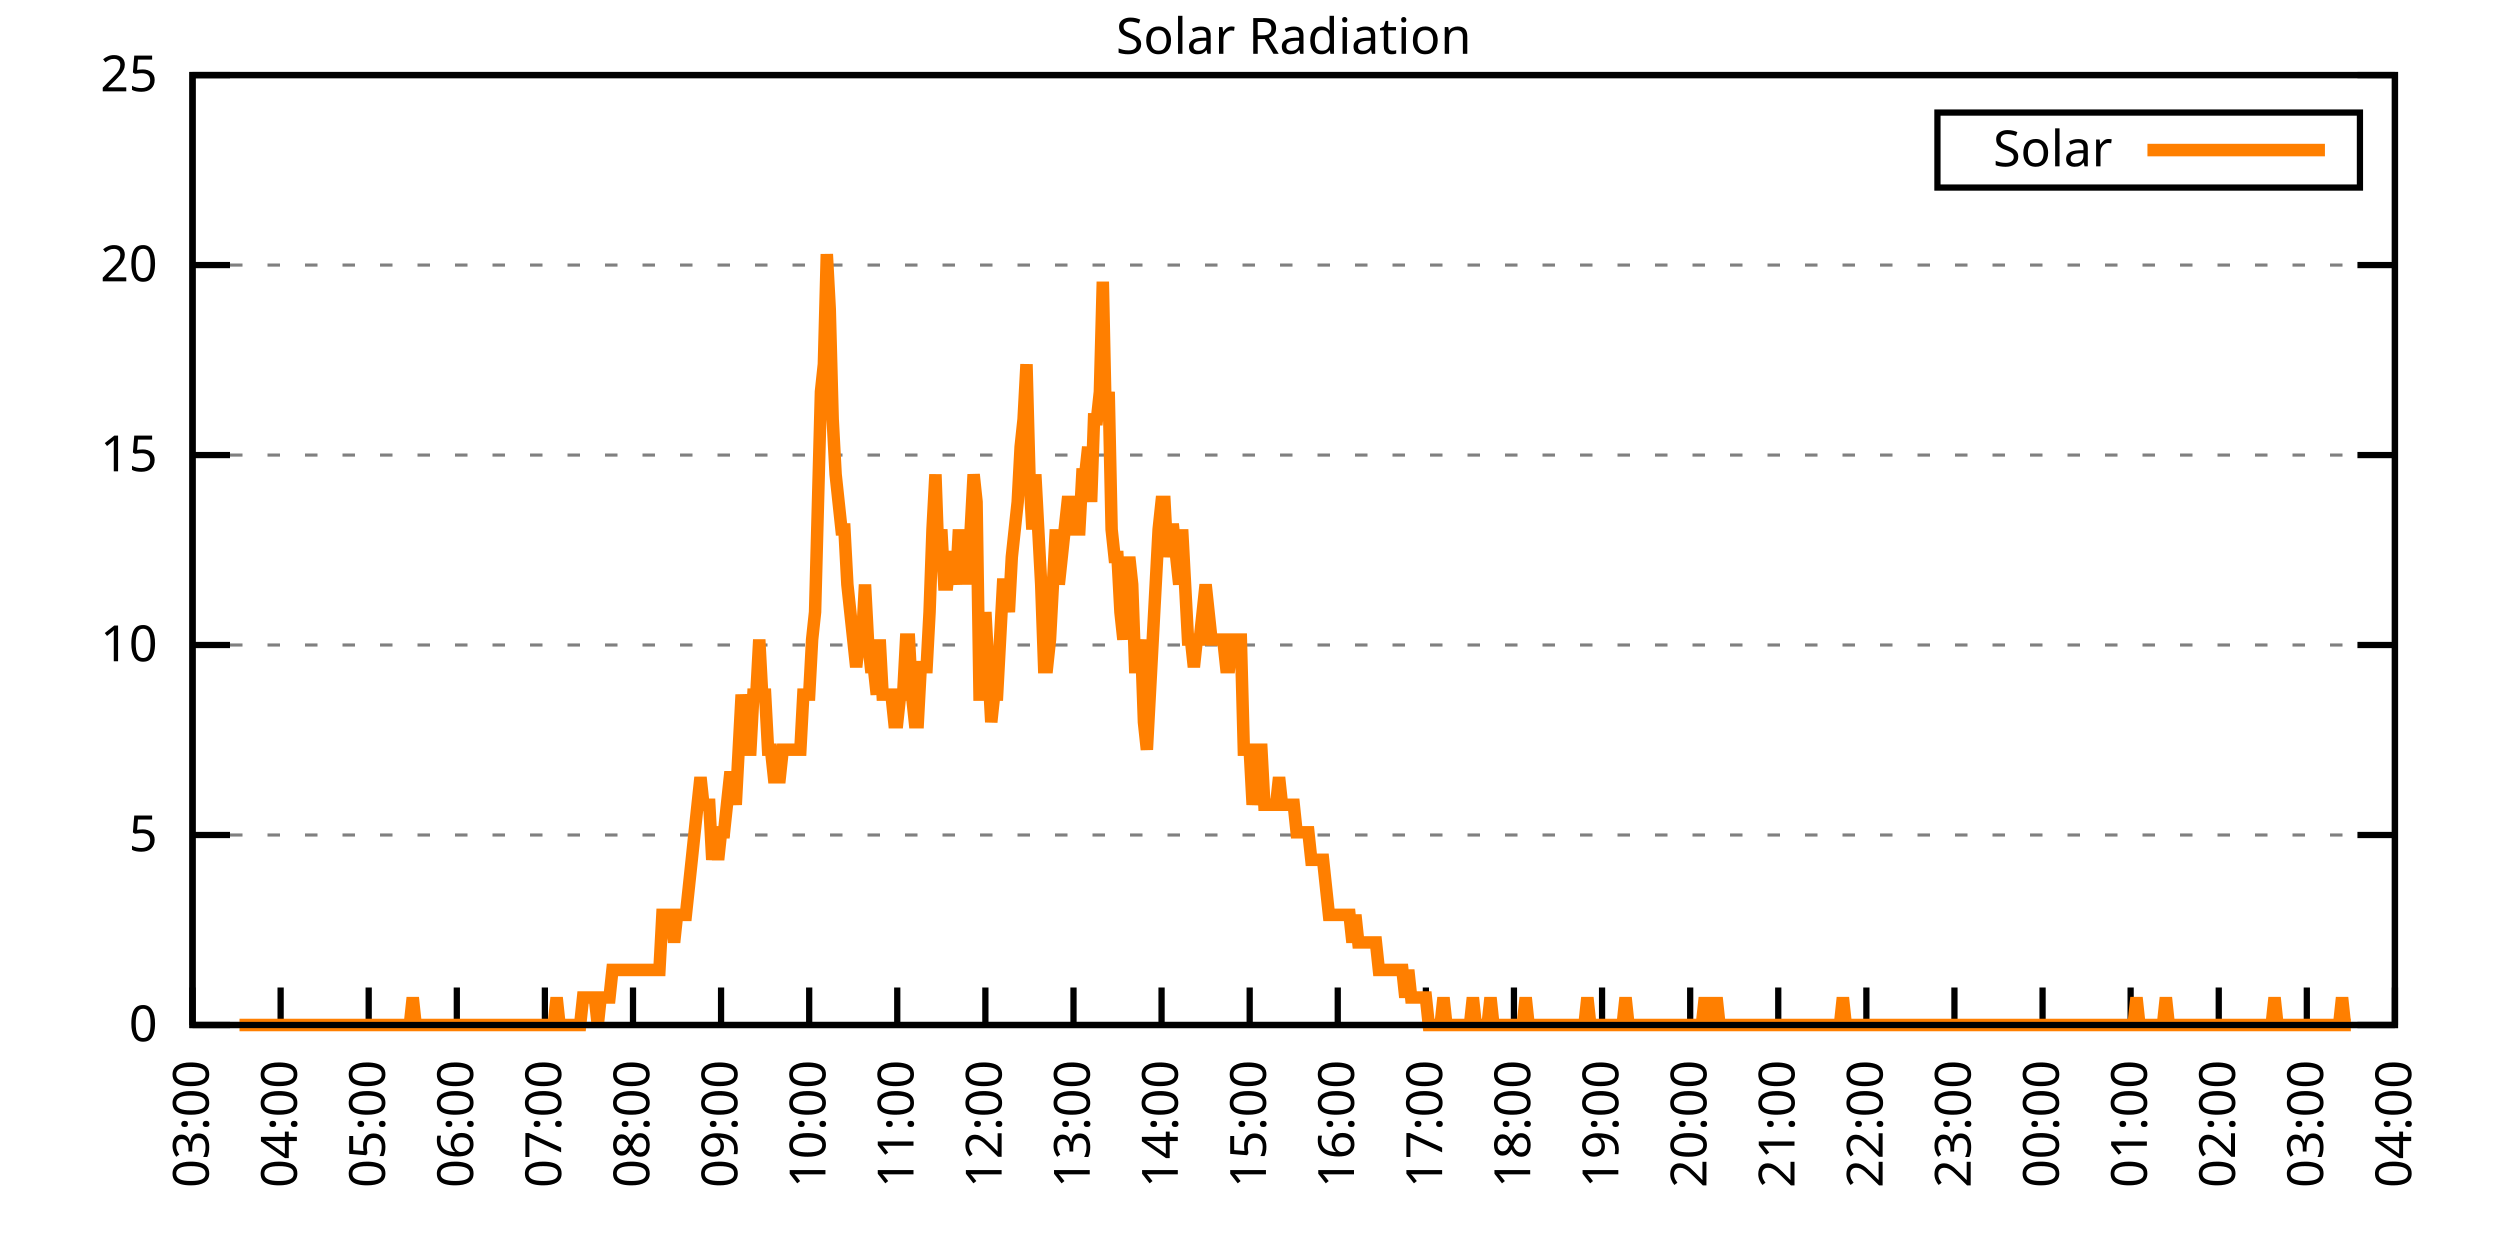
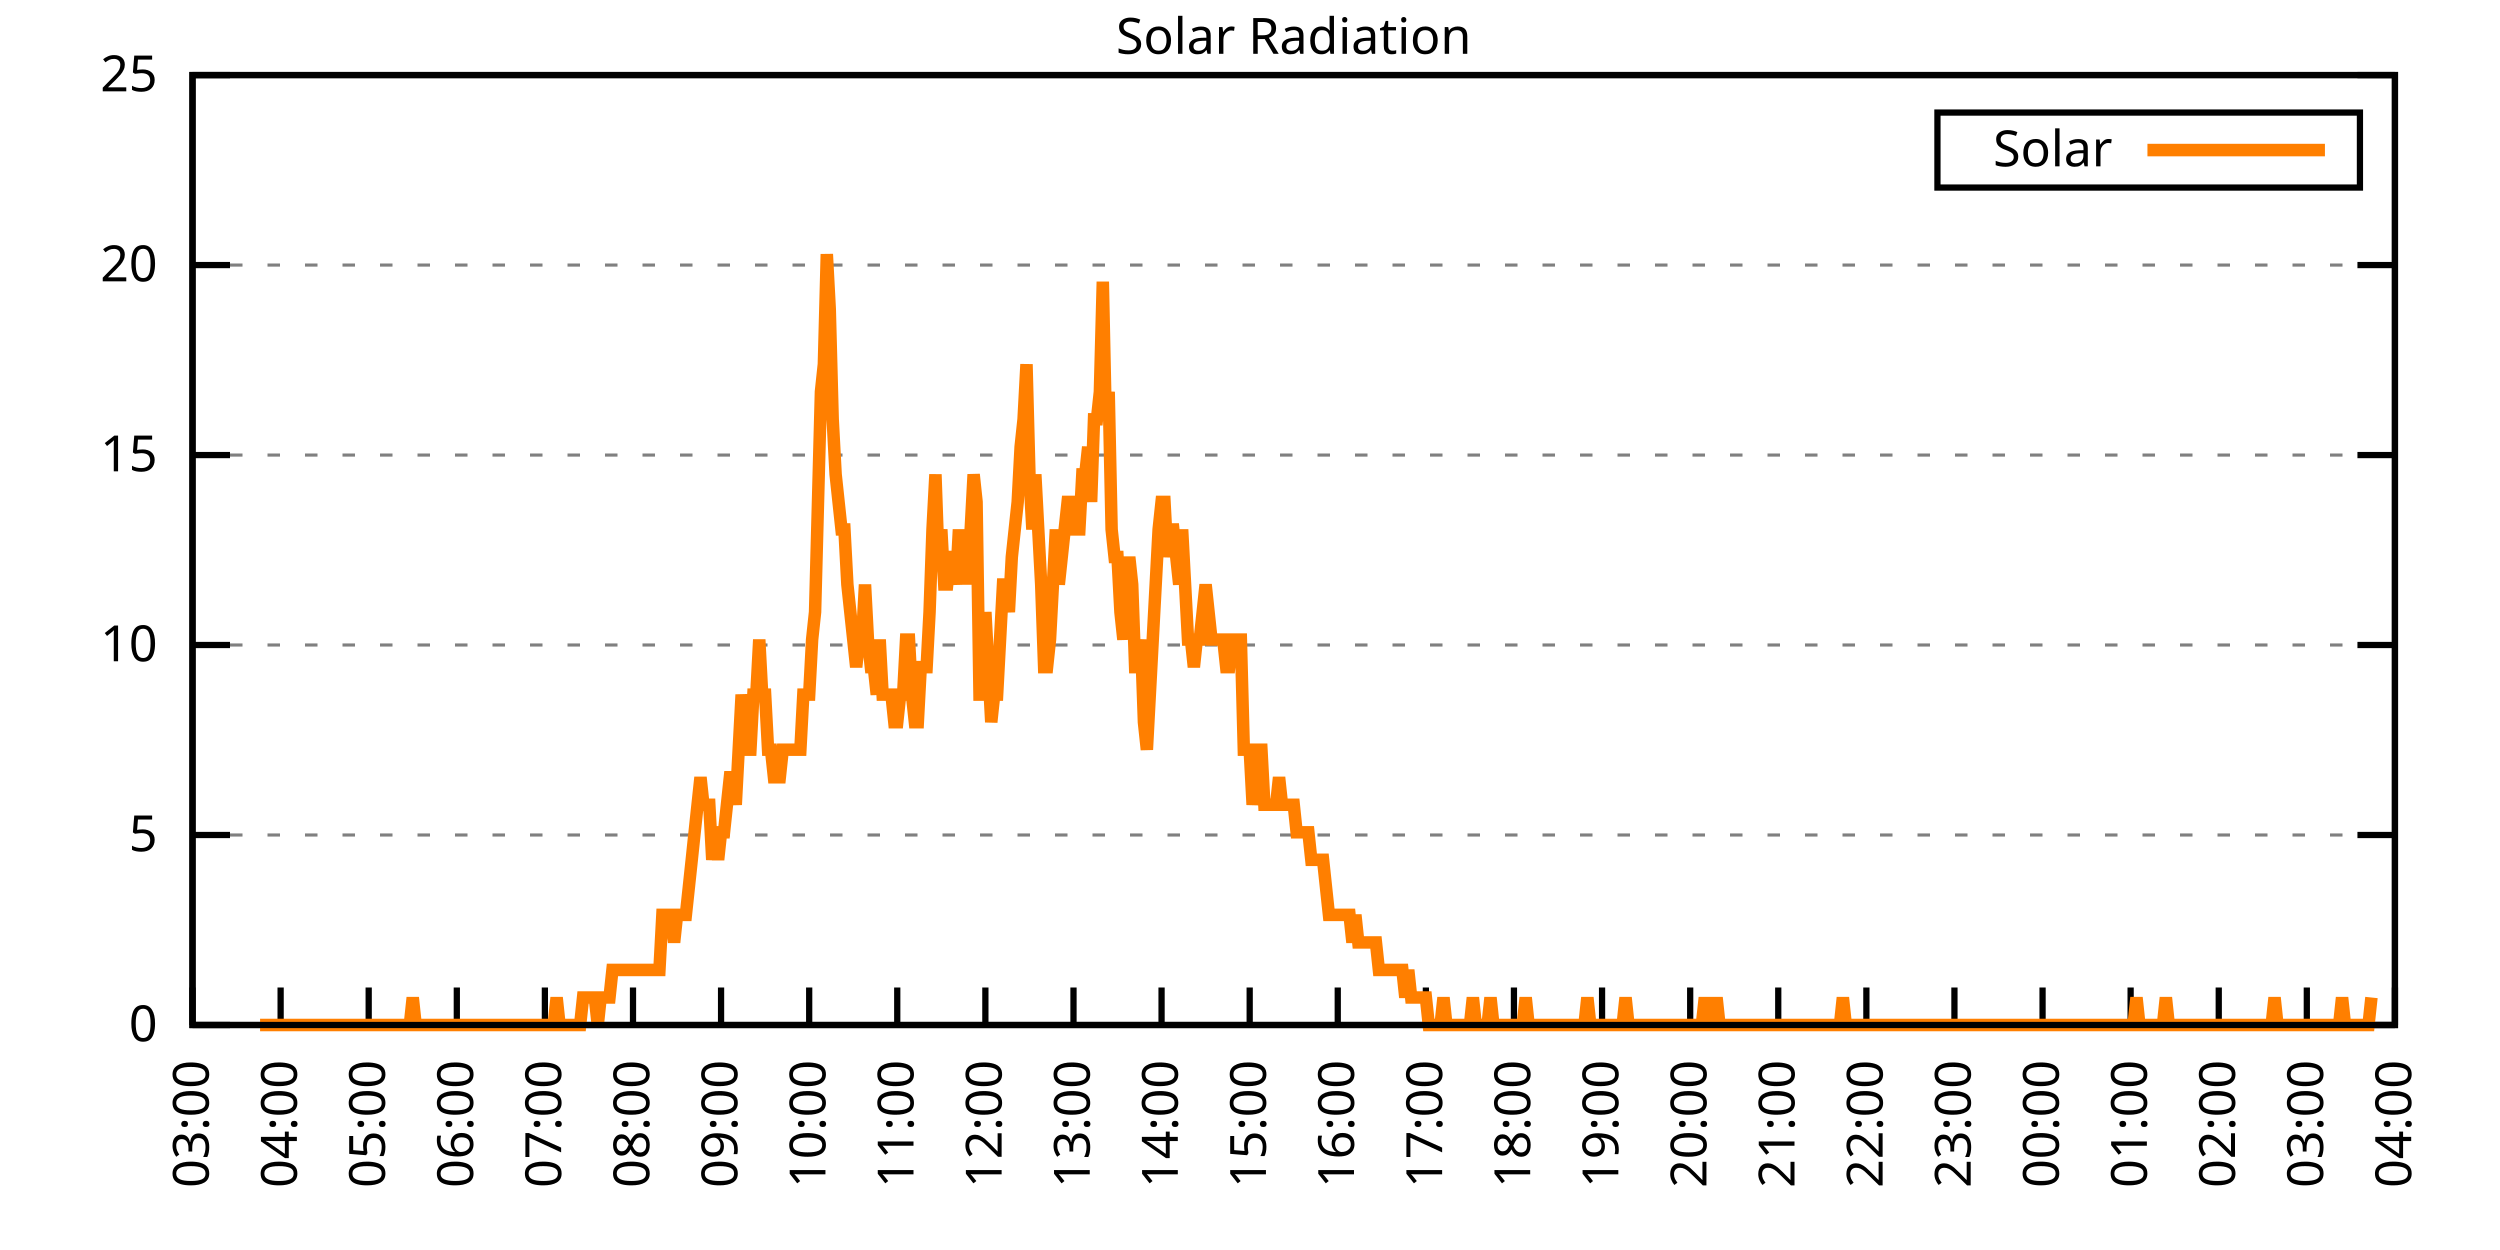
<svg xmlns="http://www.w3.org/2000/svg" xmlns:xlink="http://www.w3.org/1999/xlink" width="400" height="200" viewBox="0 0 400 200">
  <g id="gnuplot_canvas">
    <rect x="0" y="0" width="400" height="200" fill="none" />
    <defs>
      <circle id="gpDot" r="0.5" stroke-width="0.5" stroke="currentColor" />
      <path id="gpPt0" stroke-width="0.333" stroke="currentColor" d="M-1,0 h2 M0,-1 v2" />
      <path id="gpPt1" stroke-width="0.333" stroke="currentColor" d="M-1,-1 L1,1 M1,-1 L-1,1" />
      <path id="gpPt2" stroke-width="0.333" stroke="currentColor" d="M-1,0 L1,0 M0,-1 L0,1 M-1,-1 L1,1 M-1,1 L1,-1" />
      <rect id="gpPt3" stroke-width="0.333" stroke="currentColor" x="-1" y="-1" width="2" height="2" />
      <rect id="gpPt4" stroke-width="0.333" stroke="currentColor" fill="currentColor" x="-1" y="-1" width="2" height="2" />
      <circle id="gpPt5" stroke-width="0.333" stroke="currentColor" cx="0" cy="0" r="1" />
      <use xlink:href="#gpPt5" id="gpPt6" fill="currentColor" stroke="none" />
      <path id="gpPt7" stroke-width="0.333" stroke="currentColor" d="M0,-1.33 L-1.33,0.67 L1.33,0.67 z" />
      <use xlink:href="#gpPt7" id="gpPt8" fill="currentColor" stroke="none" />
      <use xlink:href="#gpPt7" id="gpPt9" stroke="currentColor" transform="rotate(180)" />
      <use xlink:href="#gpPt9" id="gpPt10" fill="currentColor" stroke="none" />
      <use xlink:href="#gpPt3" id="gpPt11" stroke="currentColor" transform="rotate(45)" />
      <use xlink:href="#gpPt11" id="gpPt12" fill="currentColor" stroke="none" />
      <path id="gpPt13" stroke-width="0.333" stroke="currentColor" d="M0,1.330 L1.265,0.411 L0.782,-1.067 L-0.782,-1.076 L-1.265,0.411 z" />
      <use xlink:href="#gpPt13" id="gpPt14" fill="currentColor" stroke="none" />
      <filter id="textbox" filterUnits="objectBoundingBox" x="0" y="0" height="1" width="1">
        <feFlood flood-color="white" flood-opacity="1" result="bgnd" />
        <feComposite in="SourceGraphic" in2="bgnd" operator="atop" />
      </filter>
      <filter id="greybox" filterUnits="objectBoundingBox" x="0" y="0" height="1" width="1">
        <feFlood flood-color="lightgrey" flood-opacity="1" result="grey" />
        <feComposite in="SourceGraphic" in2="grey" operator="atop" />
      </filter>
    </defs>
    <g fill="none" color="white" stroke="currentColor" stroke-width="1.00" stroke-linecap="butt" stroke-linejoin="miter">
</g>
    <g fill="none" color="black" stroke="currentColor" stroke-width="1.00" stroke-linecap="butt" stroke-linejoin="miter">
      <g stroke="none" shape-rendering="crispEdges">
        <polygon fill="rgb(255, 255, 255)" points="30.80,164.00 383.18,164.00 383.18,12.02 30.80,12.02 " />
      </g>
    </g>
    <g fill="none" color="black" stroke="currentColor" stroke-width="1.00" stroke-linecap="butt" stroke-linejoin="miter">
</g>
    <g fill="none" color="black" stroke="black" stroke-width="0.50" stroke-linecap="butt" stroke-linejoin="miter">
</g>
    <g fill="none" color="gray" stroke="currentColor" stroke-width="0.50" stroke-linecap="butt" stroke-linejoin="miter">
      <path stroke="gray" stroke-dasharray="2,4" class="gridline" d="M30.80,164.00 L383.19,164.00  " />
    </g>
    <g fill="none" color="gray" stroke="gray" stroke-width="1.00" stroke-linecap="butt" stroke-linejoin="miter">
</g>
    <g fill="none" color="black" stroke="currentColor" stroke-width="1.00" stroke-linecap="butt" stroke-linejoin="miter">
      <path stroke="black" d="M30.80,164.00 L36.80,164.00 M383.19,164.00 L377.19,164.00  " />
      <g transform="translate(25.20,166.60)" stroke="none" fill="black" font-family="Sans" font-size="8.00" text-anchor="end">
        <text>
          <tspan font-family="Sans"> 0</tspan>
        </text>
      </g>
    </g>
    <g fill="none" color="black" stroke="currentColor" stroke-width="1.00" stroke-linecap="butt" stroke-linejoin="miter">
</g>
    <g fill="none" color="black" stroke="black" stroke-width="0.50" stroke-linecap="butt" stroke-linejoin="miter">
</g>
    <g fill="none" color="gray" stroke="currentColor" stroke-width="0.50" stroke-linecap="butt" stroke-linejoin="miter">
      <path stroke="gray" stroke-dasharray="2,4" class="gridline" d="M30.80,133.60 L383.19,133.60  " />
    </g>
    <g fill="none" color="gray" stroke="gray" stroke-width="1.00" stroke-linecap="butt" stroke-linejoin="miter">
</g>
    <g fill="none" color="black" stroke="currentColor" stroke-width="1.00" stroke-linecap="butt" stroke-linejoin="miter">
      <path stroke="black" d="M30.80,133.60 L36.80,133.60 M383.19,133.60 L377.19,133.60  " />
      <g transform="translate(25.20,136.20)" stroke="none" fill="black" font-family="Sans" font-size="8.00" text-anchor="end">
        <text>
          <tspan font-family="Sans"> 5</tspan>
        </text>
      </g>
    </g>
    <g fill="none" color="black" stroke="currentColor" stroke-width="1.00" stroke-linecap="butt" stroke-linejoin="miter">
</g>
    <g fill="none" color="black" stroke="black" stroke-width="0.50" stroke-linecap="butt" stroke-linejoin="miter">
</g>
    <g fill="none" color="gray" stroke="currentColor" stroke-width="0.50" stroke-linecap="butt" stroke-linejoin="miter">
      <path stroke="gray" stroke-dasharray="2,4" class="gridline" d="M30.80,103.20 L383.19,103.20  " />
    </g>
    <g fill="none" color="gray" stroke="gray" stroke-width="1.00" stroke-linecap="butt" stroke-linejoin="miter">
</g>
    <g fill="none" color="black" stroke="currentColor" stroke-width="1.00" stroke-linecap="butt" stroke-linejoin="miter">
      <path stroke="black" d="M30.80,103.20 L36.80,103.20 M383.19,103.20 L377.19,103.20  " />
      <g transform="translate(25.20,105.80)" stroke="none" fill="black" font-family="Sans" font-size="8.00" text-anchor="end">
        <text>
          <tspan font-family="Sans"> 10</tspan>
        </text>
      </g>
    </g>
    <g fill="none" color="black" stroke="currentColor" stroke-width="1.00" stroke-linecap="butt" stroke-linejoin="miter">
</g>
    <g fill="none" color="black" stroke="black" stroke-width="0.50" stroke-linecap="butt" stroke-linejoin="miter">
</g>
    <g fill="none" color="gray" stroke="currentColor" stroke-width="0.50" stroke-linecap="butt" stroke-linejoin="miter">
      <path stroke="gray" stroke-dasharray="2,4" class="gridline" d="M30.80,72.81 L383.19,72.81  " />
    </g>
    <g fill="none" color="gray" stroke="gray" stroke-width="1.00" stroke-linecap="butt" stroke-linejoin="miter">
</g>
    <g fill="none" color="black" stroke="currentColor" stroke-width="1.00" stroke-linecap="butt" stroke-linejoin="miter">
      <path stroke="black" d="M30.80,72.81 L36.80,72.81 M383.19,72.81 L377.19,72.81  " />
      <g transform="translate(25.20,75.41)" stroke="none" fill="black" font-family="Sans" font-size="8.00" text-anchor="end">
        <text>
          <tspan font-family="Sans"> 15</tspan>
        </text>
      </g>
    </g>
    <g fill="none" color="black" stroke="currentColor" stroke-width="1.00" stroke-linecap="butt" stroke-linejoin="miter">
</g>
    <g fill="none" color="black" stroke="black" stroke-width="0.50" stroke-linecap="butt" stroke-linejoin="miter">
</g>
    <g fill="none" color="gray" stroke="currentColor" stroke-width="0.50" stroke-linecap="butt" stroke-linejoin="miter">
      <path stroke="gray" stroke-dasharray="2,4" class="gridline" d="M30.80,42.41 L383.19,42.41  " />
    </g>
    <g fill="none" color="gray" stroke="gray" stroke-width="1.00" stroke-linecap="butt" stroke-linejoin="miter">
</g>
    <g fill="none" color="black" stroke="currentColor" stroke-width="1.00" stroke-linecap="butt" stroke-linejoin="miter">
      <path stroke="black" d="M30.80,42.41 L36.80,42.41 M383.19,42.41 L377.19,42.41  " />
      <g transform="translate(25.20,45.01)" stroke="none" fill="black" font-family="Sans" font-size="8.00" text-anchor="end">
        <text>
          <tspan font-family="Sans"> 20</tspan>
        </text>
      </g>
    </g>
    <g fill="none" color="black" stroke="currentColor" stroke-width="1.00" stroke-linecap="butt" stroke-linejoin="miter">
</g>
    <g fill="none" color="black" stroke="black" stroke-width="0.50" stroke-linecap="butt" stroke-linejoin="miter">
</g>
    <g fill="none" color="gray" stroke="currentColor" stroke-width="0.50" stroke-linecap="butt" stroke-linejoin="miter">
      <path stroke="gray" stroke-dasharray="2,4" class="gridline" d="M30.80,12.01 L383.19,12.01  " />
    </g>
    <g fill="none" color="gray" stroke="gray" stroke-width="1.00" stroke-linecap="butt" stroke-linejoin="miter">
</g>
    <g fill="none" color="black" stroke="currentColor" stroke-width="1.00" stroke-linecap="butt" stroke-linejoin="miter">
      <path stroke="black" d="M30.80,12.01 L36.80,12.01 M383.19,12.01 L377.19,12.01  " />
      <g transform="translate(25.20,14.61)" stroke="none" fill="black" font-family="Sans" font-size="8.00" text-anchor="end">
        <text>
          <tspan font-family="Sans"> 25</tspan>
        </text>
      </g>
    </g>
    <g fill="none" color="black" stroke="currentColor" stroke-width="1.00" stroke-linecap="butt" stroke-linejoin="miter">
      <path stroke="black" d="M30.80,164.00 L30.80,158.00  " />
      <g transform="translate(33.40,169.60) rotate(270.00)" stroke="none" fill="black" font-family="Sans" font-size="8.00" text-anchor="end">
        <text>
          <tspan font-family="Sans">03:00</tspan>
        </text>
      </g>
    </g>
    <g fill="none" color="black" stroke="currentColor" stroke-width="1.00" stroke-linecap="butt" stroke-linejoin="miter">
      <path stroke="black" d="M44.90,164.00 L44.90,158.00  " />
      <g transform="translate(47.50,169.60) rotate(270.00)" stroke="none" fill="black" font-family="Sans" font-size="8.00" text-anchor="end">
        <text>
          <tspan font-family="Sans">04:00</tspan>
        </text>
      </g>
    </g>
    <g fill="none" color="black" stroke="currentColor" stroke-width="1.00" stroke-linecap="butt" stroke-linejoin="miter">
      <path stroke="black" d="M58.99,164.00 L58.99,158.00  " />
      <g transform="translate(61.59,169.60) rotate(270.00)" stroke="none" fill="black" font-family="Sans" font-size="8.00" text-anchor="end">
        <text>
          <tspan font-family="Sans">05:00</tspan>
        </text>
      </g>
    </g>
    <g fill="none" color="black" stroke="currentColor" stroke-width="1.00" stroke-linecap="butt" stroke-linejoin="miter">
      <path stroke="black" d="M73.09,164.00 L73.09,158.00  " />
      <g transform="translate(75.69,169.60) rotate(270.00)" stroke="none" fill="black" font-family="Sans" font-size="8.00" text-anchor="end">
        <text>
          <tspan font-family="Sans">06:00</tspan>
        </text>
      </g>
    </g>
    <g fill="none" color="black" stroke="currentColor" stroke-width="1.00" stroke-linecap="butt" stroke-linejoin="miter">
      <path stroke="black" d="M87.18,164.00 L87.18,158.00  " />
      <g transform="translate(89.78,169.60) rotate(270.00)" stroke="none" fill="black" font-family="Sans" font-size="8.00" text-anchor="end">
        <text>
          <tspan font-family="Sans">07:00</tspan>
        </text>
      </g>
    </g>
    <g fill="none" color="black" stroke="currentColor" stroke-width="1.00" stroke-linecap="butt" stroke-linejoin="miter">
      <path stroke="black" d="M101.28,164.00 L101.28,158.00  " />
      <g transform="translate(103.88,169.60) rotate(270.00)" stroke="none" fill="black" font-family="Sans" font-size="8.00" text-anchor="end">
        <text>
          <tspan font-family="Sans">08:00</tspan>
        </text>
      </g>
    </g>
    <g fill="none" color="black" stroke="currentColor" stroke-width="1.00" stroke-linecap="butt" stroke-linejoin="miter">
      <path stroke="black" d="M115.37,164.00 L115.37,158.00  " />
      <g transform="translate(117.97,169.60) rotate(270.00)" stroke="none" fill="black" font-family="Sans" font-size="8.00" text-anchor="end">
        <text>
          <tspan font-family="Sans">09:00</tspan>
        </text>
      </g>
    </g>
    <g fill="none" color="black" stroke="currentColor" stroke-width="1.00" stroke-linecap="butt" stroke-linejoin="miter">
      <path stroke="black" d="M129.47,164.00 L129.47,158.00  " />
      <g transform="translate(132.07,169.60) rotate(270.00)" stroke="none" fill="black" font-family="Sans" font-size="8.00" text-anchor="end">
        <text>
          <tspan font-family="Sans">10:00</tspan>
        </text>
      </g>
    </g>
    <g fill="none" color="black" stroke="currentColor" stroke-width="1.00" stroke-linecap="butt" stroke-linejoin="miter">
      <path stroke="black" d="M143.56,164.00 L143.56,158.00  " />
      <g transform="translate(146.16,169.60) rotate(270.00)" stroke="none" fill="black" font-family="Sans" font-size="8.00" text-anchor="end">
        <text>
          <tspan font-family="Sans">11:00</tspan>
        </text>
      </g>
    </g>
    <g fill="none" color="black" stroke="currentColor" stroke-width="1.00" stroke-linecap="butt" stroke-linejoin="miter">
      <path stroke="black" d="M157.66,164.00 L157.66,158.00  " />
      <g transform="translate(160.26,169.60) rotate(270.00)" stroke="none" fill="black" font-family="Sans" font-size="8.00" text-anchor="end">
        <text>
          <tspan font-family="Sans">12:00</tspan>
        </text>
      </g>
    </g>
    <g fill="none" color="black" stroke="currentColor" stroke-width="1.00" stroke-linecap="butt" stroke-linejoin="miter">
      <path stroke="black" d="M171.76,164.00 L171.76,158.00  " />
      <g transform="translate(174.36,169.60) rotate(270.00)" stroke="none" fill="black" font-family="Sans" font-size="8.00" text-anchor="end">
        <text>
          <tspan font-family="Sans">13:00</tspan>
        </text>
      </g>
    </g>
    <g fill="none" color="black" stroke="currentColor" stroke-width="1.00" stroke-linecap="butt" stroke-linejoin="miter">
      <path stroke="black" d="M185.85,164.00 L185.85,158.00  " />
      <g transform="translate(188.45,169.60) rotate(270.00)" stroke="none" fill="black" font-family="Sans" font-size="8.00" text-anchor="end">
        <text>
          <tspan font-family="Sans">14:00</tspan>
        </text>
      </g>
    </g>
    <g fill="none" color="black" stroke="currentColor" stroke-width="1.00" stroke-linecap="butt" stroke-linejoin="miter">
      <path stroke="black" d="M199.95,164.00 L199.95,158.00  " />
      <g transform="translate(202.55,169.60) rotate(270.00)" stroke="none" fill="black" font-family="Sans" font-size="8.00" text-anchor="end">
        <text>
          <tspan font-family="Sans">15:00</tspan>
        </text>
      </g>
    </g>
    <g fill="none" color="black" stroke="currentColor" stroke-width="1.00" stroke-linecap="butt" stroke-linejoin="miter">
      <path stroke="black" d="M214.04,164.00 L214.04,158.00  " />
      <g transform="translate(216.64,169.60) rotate(270.00)" stroke="none" fill="black" font-family="Sans" font-size="8.00" text-anchor="end">
        <text>
          <tspan font-family="Sans">16:00</tspan>
        </text>
      </g>
    </g>
    <g fill="none" color="black" stroke="currentColor" stroke-width="1.00" stroke-linecap="butt" stroke-linejoin="miter">
      <path stroke="black" d="M228.14,164.00 L228.14,158.00  " />
      <g transform="translate(230.74,169.60) rotate(270.00)" stroke="none" fill="black" font-family="Sans" font-size="8.00" text-anchor="end">
        <text>
          <tspan font-family="Sans">17:00</tspan>
        </text>
      </g>
    </g>
    <g fill="none" color="black" stroke="currentColor" stroke-width="1.00" stroke-linecap="butt" stroke-linejoin="miter">
      <path stroke="black" d="M242.23,164.00 L242.23,158.00  " />
      <g transform="translate(244.83,169.60) rotate(270.00)" stroke="none" fill="black" font-family="Sans" font-size="8.00" text-anchor="end">
        <text>
          <tspan font-family="Sans">18:00</tspan>
        </text>
      </g>
    </g>
    <g fill="none" color="black" stroke="currentColor" stroke-width="1.00" stroke-linecap="butt" stroke-linejoin="miter">
      <path stroke="black" d="M256.33,164.00 L256.33,158.00  " />
      <g transform="translate(258.93,169.60) rotate(270.00)" stroke="none" fill="black" font-family="Sans" font-size="8.00" text-anchor="end">
        <text>
          <tspan font-family="Sans">19:00</tspan>
        </text>
      </g>
    </g>
    <g fill="none" color="black" stroke="currentColor" stroke-width="1.00" stroke-linecap="butt" stroke-linejoin="miter">
      <path stroke="black" d="M270.43,164.00 L270.43,158.00  " />
      <g transform="translate(273.03,169.60) rotate(270.00)" stroke="none" fill="black" font-family="Sans" font-size="8.00" text-anchor="end">
        <text>
          <tspan font-family="Sans">20:00</tspan>
        </text>
      </g>
    </g>
    <g fill="none" color="black" stroke="currentColor" stroke-width="1.00" stroke-linecap="butt" stroke-linejoin="miter">
      <path stroke="black" d="M284.52,164.00 L284.52,158.00  " />
      <g transform="translate(287.12,169.60) rotate(270.00)" stroke="none" fill="black" font-family="Sans" font-size="8.00" text-anchor="end">
        <text>
          <tspan font-family="Sans">21:00</tspan>
        </text>
      </g>
    </g>
    <g fill="none" color="black" stroke="currentColor" stroke-width="1.00" stroke-linecap="butt" stroke-linejoin="miter">
      <path stroke="black" d="M298.62,164.00 L298.62,158.00  " />
      <g transform="translate(301.22,169.60) rotate(270.00)" stroke="none" fill="black" font-family="Sans" font-size="8.00" text-anchor="end">
        <text>
          <tspan font-family="Sans">22:00</tspan>
        </text>
      </g>
    </g>
    <g fill="none" color="black" stroke="currentColor" stroke-width="1.00" stroke-linecap="butt" stroke-linejoin="miter">
      <path stroke="black" d="M312.71,164.00 L312.71,158.00  " />
      <g transform="translate(315.31,169.60) rotate(270.00)" stroke="none" fill="black" font-family="Sans" font-size="8.00" text-anchor="end">
        <text>
          <tspan font-family="Sans">23:00</tspan>
        </text>
      </g>
    </g>
    <g fill="none" color="black" stroke="currentColor" stroke-width="1.00" stroke-linecap="butt" stroke-linejoin="miter">
      <path stroke="black" d="M326.81,164.00 L326.81,158.00  " />
      <g transform="translate(329.41,169.60) rotate(270.00)" stroke="none" fill="black" font-family="Sans" font-size="8.00" text-anchor="end">
        <text>
          <tspan font-family="Sans">00:00</tspan>
        </text>
      </g>
    </g>
    <g fill="none" color="black" stroke="currentColor" stroke-width="1.00" stroke-linecap="butt" stroke-linejoin="miter">
      <path stroke="black" d="M340.90,164.00 L340.90,158.00  " />
      <g transform="translate(343.50,169.60) rotate(270.00)" stroke="none" fill="black" font-family="Sans" font-size="8.00" text-anchor="end">
        <text>
          <tspan font-family="Sans">01:00</tspan>
        </text>
      </g>
    </g>
    <g fill="none" color="black" stroke="currentColor" stroke-width="1.00" stroke-linecap="butt" stroke-linejoin="miter">
      <path stroke="black" d="M355.00,164.00 L355.00,158.00  " />
      <g transform="translate(357.60,169.60) rotate(270.00)" stroke="none" fill="black" font-family="Sans" font-size="8.00" text-anchor="end">
        <text>
          <tspan font-family="Sans">02:00</tspan>
        </text>
      </g>
    </g>
    <g fill="none" color="black" stroke="currentColor" stroke-width="1.00" stroke-linecap="butt" stroke-linejoin="miter">
      <path stroke="black" d="M369.09,164.00 L369.09,158.00  " />
      <g transform="translate(371.69,169.60) rotate(270.00)" stroke="none" fill="black" font-family="Sans" font-size="8.00" text-anchor="end">
        <text>
          <tspan font-family="Sans">03:00</tspan>
        </text>
      </g>
    </g>
    <g fill="none" color="black" stroke="currentColor" stroke-width="1.00" stroke-linecap="butt" stroke-linejoin="miter">
      <path stroke="black" d="M383.19,164.00 L383.19,158.00  " />
      <g transform="translate(385.79,169.60) rotate(270.00)" stroke="none" fill="black" font-family="Sans" font-size="8.00" text-anchor="end">
        <text>
          <tspan font-family="Sans">04:00</tspan>
        </text>
      </g>
    </g>
    <g fill="none" color="black" stroke="currentColor" stroke-width="1.00" stroke-linecap="butt" stroke-linejoin="miter">
</g>
    <g fill="none" color="black" stroke="currentColor" stroke-width="1.00" stroke-linecap="butt" stroke-linejoin="miter">
      <path stroke="black" d="M30.80,12.01 L30.80,164.00 L383.19,164.00 L383.19,12.01 L30.80,12.01 Z  " />
    </g>
    <g fill="none" color="black" stroke="currentColor" stroke-width="1.00" stroke-linecap="butt" stroke-linejoin="miter">
</g>
    <g fill="none" color="black" stroke="currentColor" stroke-width="1.00" stroke-linecap="butt" stroke-linejoin="miter">
      <path stroke="black" d="M309.99,30.01 L309.99,18.01 L377.59,18.01 L377.59,30.01 L309.99,30.01 Z  " />
    </g>
    <g id="Solar_Radiation_plot_1">
      <g fill="none" color="white" stroke="black" stroke-width="2.00" stroke-linecap="butt" stroke-linejoin="miter">
</g>
      <g fill="none" color="black" stroke="currentColor" stroke-width="2.00" stroke-linecap="butt" stroke-linejoin="miter">
        <g transform="translate(337.99,26.61)" stroke="none" fill="black" font-family="Sans" font-size="8.00" text-anchor="end">
          <text>
            <tspan font-family="Sans">Solar</tspan>
          </text>
        </g>
      </g>
      <g fill="none" color="black" stroke="currentColor" stroke-width="2.00" stroke-linecap="butt" stroke-linejoin="miter">
-         <path stroke="rgb(255, 127,   0)" d="M343.59,24.01 L371.99,24.01 M38.32,164.00 L38.79,164.00 L39.26,164.00 L39.73,164.00 L40.20,164.00 L40.67,164.00   L41.14,164.00 L41.61,164.00 L42.08,164.00 L42.55,164.00 L43.02,164.00 L43.49,164.00 L43.96,164.00 L44.43,164.00   L44.90,164.00 L45.37,164.00 L45.84,164.00 L46.31,164.00 L46.78,164.00 L47.24,164.00 L47.71,164.00 L48.18,164.00   L48.65,164.00 L49.12,164.00 L49.59,164.00 L50.06,164.00 L50.53,164.00 L51.00,164.00 L51.47,164.00 L51.94,164.00   L52.41,164.00 L52.88,164.00 L53.35,164.00 L53.82,164.00 L54.29,164.00 L54.76,164.00 L55.23,164.00 L55.70,164.00   L56.17,164.00 L56.64,164.00 L57.11,164.00 L57.58,164.00 L58.05,164.00 L58.52,164.00 L58.99,164.00 L59.46,164.00   L59.93,164.00 L60.40,164.00 L60.87,164.00 L61.34,164.00 L61.81,164.00 L62.28,164.00 L62.75,164.00 L63.22,164.00   L63.69,164.00 L64.16,164.00 L64.63,164.00 L65.10,164.00 L65.57,164.00 L66.04,159.60 L66.51,164.00 L66.98,164.00   L67.45,164.00 L67.92,164.00 L68.39,164.00 L68.86,164.00 L69.33,164.00 L69.80,164.00 L70.27,164.00 L70.74,164.00   L71.21,164.00 L71.68,164.00 L72.15,164.00 L72.62,164.00 L73.09,164.00 L73.56,164.00 L74.03,164.00 L74.50,164.00   L74.97,164.00 L75.44,164.00 L75.91,164.00 L76.38,164.00 L76.85,164.00 L77.32,164.00 L77.79,164.00 L78.26,164.00   L78.73,164.00 L79.19,164.00 L79.66,164.00 L80.13,164.00 L80.60,164.00 L81.07,164.00 L81.54,164.00 L82.01,164.00   L82.48,164.00 L82.95,164.00 L83.42,164.00 L83.89,164.00 L84.36,164.00 L84.83,164.00 L85.30,164.00 L85.77,164.00   L86.24,164.00 L86.71,164.00 L87.18,164.00 L87.65,164.00 L88.12,164.00 L88.59,164.00 L89.06,159.60 L89.53,164.00   L90.00,164.00 L90.47,164.00 L90.94,164.00 L91.41,164.00 L91.88,164.00 L92.35,164.00 L92.82,164.00 L93.29,159.60   L93.76,159.60 L94.23,159.60 L94.70,159.60 L95.17,159.60 L95.64,164.00 L96.11,159.60 L96.58,159.60 L97.05,159.60   L97.52,159.60 L97.99,155.19 L98.46,155.19 L98.93,155.19 L99.40,155.19 L99.87,155.19 L100.34,155.19 L100.81,155.19   L101.28,155.19 L101.75,155.19 L102.22,155.19 L102.69,155.19 L103.16,155.19 L103.63,155.19 L104.10,155.19 L104.57,155.19   L105.04,155.19 L105.51,155.19 L105.98,146.38 L106.45,146.38 L106.92,146.38 L107.39,146.38 L107.86,150.79 L108.33,146.38   L108.80,146.38 L109.27,146.38 L109.74,146.38 L110.21,141.98 L110.68,137.57 L111.14,133.17 L111.61,128.76 L112.08,124.36   L112.55,128.76 L113.02,128.76 L113.49,128.76 L113.96,137.57 L114.43,133.17 L114.90,137.57 L115.37,133.17 L115.84,133.17   L116.31,128.76 L116.78,124.36 L117.25,124.36 L117.72,128.76 L118.19,119.95 L118.66,111.14 L119.13,115.55 L119.60,119.95   L120.07,119.95 L120.54,111.14 L121.01,111.14 L121.48,102.33 L121.95,111.14 L122.42,111.14 L122.89,119.95 L123.36,119.95   L123.83,124.36 L124.30,124.36 L124.77,124.36 L125.24,119.95 L125.71,119.95 L126.18,119.95 L126.65,119.95 L127.12,119.95   L127.59,119.95 L128.06,119.95 L128.53,111.14 L129.00,111.14 L129.47,111.14 L129.94,102.33 L130.41,97.93 L130.88,80.31   L131.35,62.69 L131.82,58.28 L132.29,40.66 L132.76,49.47 L133.23,67.09 L133.70,75.90 L134.17,80.31 L134.64,84.71   L135.11,84.71 L135.58,93.52 L136.05,97.93 L136.52,102.33 L136.99,106.74 L137.46,102.33 L137.93,102.33 L138.40,93.52   L138.87,102.33 L139.34,106.74 L139.81,106.74 L140.28,111.14 L140.75,102.33 L141.22,111.14 L141.69,111.14 L142.16,111.14   L142.63,111.14 L143.09,115.55 L143.56,115.55 L144.03,111.14 L144.50,111.14 L144.97,102.33 L145.44,102.33 L145.91,111.14   L146.38,115.55 L146.85,115.55 L147.32,106.74 L147.79,106.74 L148.26,106.74 L148.73,97.93 L149.20,84.71 L149.67,75.90   L150.14,89.12 L150.61,84.71 L151.08,93.52 L151.55,93.52 L152.02,89.12 L152.49,89.12 L152.96,93.52 L153.43,84.71   L153.90,93.52 L154.37,84.71 L154.84,93.52 L155.31,84.71 L155.78,75.90 L156.25,80.31 L156.72,111.14 L157.19,111.14   L157.66,97.93 L158.13,106.74 L158.60,115.55 L159.07,111.14 L159.54,111.14 L160.01,102.33 L160.48,93.52 L160.95,93.52   L161.42,97.93 L161.89,89.12 L162.36,84.71 L162.83,80.31 L163.30,71.50 L163.77,67.09 L164.24,58.28 L164.71,75.90   L165.18,84.71 L165.65,75.90 L166.12,84.71 L166.59,93.52 L167.06,106.74 L167.53,106.74 L168.00,102.33 L168.47,93.52   L168.94,84.71 L169.41,93.52 L169.88,89.12 L170.35,84.71 L170.82,80.31 L171.29,80.31 L171.76,84.71 L172.23,84.71   L172.70,84.71 L173.17,75.90 L173.64,75.90 L174.11,71.50 L174.58,80.31 L175.04,67.09 L175.51,67.09 L175.98,62.69   L176.45,45.07 L176.92,67.09 L177.39,62.69 L177.86,84.71 L178.33,89.12 L178.80,89.12 L179.27,97.93 L179.74,102.33   L180.21,93.52 L180.68,89.12 L181.15,93.52 L181.62,106.74 L182.09,106.74 L182.56,102.33 L183.03,115.55 L183.50,119.95   L183.97,111.14 L184.44,102.33 L184.91,93.52 L185.38,84.71 L185.85,80.31 L186.32,80.31 L186.79,89.12 L187.26,84.71   L187.73,84.71 L188.20,89.12 L188.67,93.52 L189.14,84.71 L189.61,93.52 L190.08,102.33 L190.55,102.33 L191.02,106.74   L191.49,102.33 L191.96,102.33 L192.43,97.93 L192.90,93.52 L193.37,97.93 L193.84,102.33 L194.31,102.33 L194.78,102.33   L195.25,102.33 L195.72,102.33 L196.19,106.74 L196.66,106.74 L197.13,102.33 L197.60,102.33 L198.07,102.33 L198.54,102.33   L199.01,119.95 L199.48,119.95 L199.95,119.95 L200.42,128.76 L200.89,124.36 L201.36,119.95 L201.83,119.95 L202.30,128.76   L202.77,128.76 L203.24,128.76 L203.71,128.76 L204.18,128.76 L204.65,124.36 L205.12,128.76 L205.59,128.76 L206.06,128.76   L206.53,128.76 L207.00,128.76 L207.46,133.17 L207.93,133.17 L208.40,133.17 L208.87,133.17 L209.34,133.17 L209.81,137.57   L210.28,137.57 L210.75,137.57 L211.22,137.57 L211.69,137.57 L212.16,141.98 L212.63,146.38 L213.10,146.38 L213.57,146.38   L214.04,146.38 L214.51,146.38 L214.98,146.38 L215.45,146.38 L215.92,146.38 L216.39,150.79 L216.86,146.38 L217.33,150.79   L217.80,150.79 L218.27,150.79 L218.74,150.79 L219.21,150.79 L219.68,150.79 L220.15,150.79 L220.62,155.19 L221.09,155.19   L221.56,155.19 L222.03,155.19 L222.50,155.19 L222.97,155.19 L223.44,155.19 L223.91,155.19 L224.38,155.19 L224.85,159.60   L225.32,155.19 L225.79,159.60 L226.26,159.60 L226.73,159.60 L227.20,159.60 L227.67,159.60 L228.14,159.60 L228.61,164.00   L229.08,164.00 L229.55,164.00 L230.02,164.00 L230.49,164.00 L230.96,159.60 L231.43,164.00 L231.90,164.00 L232.37,164.00   L232.84,164.00 L233.31,164.00 L233.78,164.00 L234.25,164.00 L234.72,164.00 L235.19,164.00 L235.66,159.60 L236.13,164.00   L236.60,164.00 L237.07,164.00 L237.54,164.00 L238.01,164.00 L238.48,159.60 L238.95,164.00 L239.41,164.00 L239.88,164.00   L240.35,164.00 L240.82,164.00 L241.29,164.00 L241.76,164.00 L242.23,164.00 L242.70,164.00 L243.17,164.00 L243.64,164.00   L244.11,159.60 L244.58,164.00 L245.05,164.00 L245.52,164.00 L245.99,164.00 L246.46,164.00 L246.93,164.00 L247.40,164.00   L247.87,164.00 L248.34,164.00 L248.81,164.00 L249.28,164.00 L249.75,164.00 L250.22,164.00 L250.69,164.00 L251.16,164.00   L251.63,164.00 L252.10,164.00 L252.57,164.00 L253.04,164.00 L253.51,164.00 L253.98,159.60 L254.45,164.00 L254.92,164.00   L255.39,164.00 L255.86,164.00 L256.33,164.00 L256.80,164.00 L257.27,164.00 L257.74,164.00 L258.21,164.00 L258.68,164.00   L259.15,164.00 L259.62,164.00 L260.09,159.60 L260.56,164.00 L261.03,164.00 L261.50,164.00 L261.97,164.00 L262.44,164.00   L262.91,164.00 L263.38,164.00 L263.85,164.00 L264.32,164.00 L264.79,164.00 L265.26,164.00 L265.73,164.00 L266.20,164.00   L266.67,164.00 L267.14,164.00 L267.61,164.00 L268.08,164.00 L268.55,164.00 L269.02,164.00 L269.49,164.00 L269.96,164.00   L270.43,164.00 L270.90,164.00 L271.36,164.00 L271.83,164.00 L272.30,164.00 L272.77,159.60 L273.24,164.00 L273.71,164.00   L274.18,164.00 L274.65,159.60 L275.12,164.00 L275.59,164.00 L276.06,164.00 L276.53,164.00 L277.00,164.00 L277.47,164.00   L277.94,164.00 L278.41,164.00 L278.88,164.00 L279.35,164.00 L279.82,164.00 L280.29,164.00 L280.76,164.00 L281.23,164.00   L281.70,164.00 L282.17,164.00 L282.64,164.00 L283.11,164.00 L283.58,164.00 L284.05,164.00 L284.52,164.00 L284.99,164.00   L285.46,164.00 L285.93,164.00 L286.40,164.00 L286.87,164.00 L287.34,164.00 L287.81,164.00 L288.28,164.00 L288.75,164.00   L289.22,164.00 L289.69,164.00 L290.16,164.00 L290.63,164.00 L291.10,164.00 L291.57,164.00 L292.04,164.00 L292.51,164.00   L292.98,164.00 L293.45,164.00 L293.92,164.00 L294.39,164.00 L294.86,159.60 L295.33,164.00 L295.80,164.00 L296.27,164.00   L296.74,164.00 L297.21,164.00 L297.68,164.00 L298.15,164.00 L298.62,164.00 L299.09,164.00 L299.56,164.00 L300.03,164.00   L300.50,164.00 L300.97,164.00 L301.44,164.00 L301.91,164.00 L302.38,164.00 L302.85,164.00 L303.31,164.00 L303.78,164.00   L304.25,164.00 L304.72,164.00 L305.19,164.00 L305.66,164.00 L306.13,164.00 L306.60,164.00 L307.07,164.00 L307.54,164.00   L308.01,164.00 L308.48,164.00 L308.95,164.00 L309.42,164.00 L309.89,164.00 L310.36,164.00 L310.83,164.00 L311.30,164.00   L311.77,164.00 L312.24,164.00 L312.71,164.00 L313.18,164.00 L313.65,164.00 L314.12,164.00 L314.59,164.00 L315.06,164.00   L315.53,164.00 L316.00,164.00 L316.47,164.00 L316.94,164.00 L317.41,164.00 L317.88,164.00 L318.35,164.00 L318.82,164.00   L319.29,164.00 L319.76,164.00 L320.23,164.00 L320.70,164.00 L321.17,164.00 L321.64,164.00 L322.11,164.00 L322.58,164.00   L323.05,164.00 L323.52,164.00 L323.99,164.00 L324.46,164.00 L324.93,164.00 L325.40,164.00 L325.87,164.00 L326.34,164.00   L326.81,164.00 L327.28,164.00 L327.75,164.00 L328.22,164.00 L328.69,164.00 L329.16,164.00 L329.63,164.00 L330.10,164.00   L330.57,164.00 L331.04,164.00 L331.51,164.00 L331.98,164.00 L332.45,164.00 L332.92,164.00 L333.39,164.00 L333.86,164.00   L334.33,164.00 L334.80,164.00 L335.26,164.00 L335.73,164.00 L336.20,164.00 L336.67,164.00 L337.14,164.00 L337.61,164.00   L338.08,164.00 L338.55,164.00 L339.02,164.00 L339.49,164.00 L339.96,164.00 L340.43,164.00 L340.90,164.00 L341.37,164.00   L341.84,159.60 L342.31,164.00 L342.78,164.00 L343.25,164.00 L343.72,164.00 L344.19,164.00 L344.66,164.00 L345.13,164.00   L345.60,164.00 L346.07,164.00 L346.54,159.60 L347.01,164.00 L347.48,164.00 L347.95,164.00 L348.42,164.00 L348.89,164.00   L349.36,164.00 L349.83,164.00 L350.30,164.00 L350.77,164.00 L351.24,164.00 L351.71,164.00 L352.18,164.00 L352.65,164.00   L353.12,164.00 L353.59,164.00 L354.06,164.00 L354.53,164.00 L355.00,164.00 L355.47,164.00 L355.94,164.00 L356.41,164.00   L356.88,164.00 L357.35,164.00 L357.82,164.00 L358.29,164.00 L358.76,164.00 L359.23,164.00 L359.70,164.00 L360.17,164.00   L360.64,164.00 L361.11,164.00 L361.58,164.00 L362.05,164.00 L362.52,164.00 L362.99,164.00 L363.46,164.00 L363.93,159.60   L364.40,164.00 L364.87,164.00 L365.34,164.00 L365.81,164.00 L366.28,164.00 L366.75,164.00 L367.21,164.00 L367.68,164.00   L368.15,164.00 L368.62,164.00 L369.09,164.00 L369.56,164.00 L370.03,164.00 L370.50,164.00 L370.97,164.00 L371.44,164.00   L371.91,164.00 L372.38,164.00 L372.85,164.00 L373.32,164.00 L373.79,164.00 L374.26,164.00 L374.73,159.60 L375.20,164.00   L375.67,164.00 L376.14,164.00  " />
+         <path stroke="rgb(255, 127,   0)" d="M343.59,24.01 L371.99,24.01 M41.61,164.00 L42.08,164.00 L42.55,164.00 L43.02,164.00 L43.49,164.00 L43.96,164.00   L44.43,164.00 L44.90,164.00 L45.37,164.00 L45.84,164.00 L46.31,164.00 L46.78,164.00 L47.24,164.00 L47.71,164.00   L48.18,164.00 L48.65,164.00 L49.12,164.00 L49.59,164.00 L50.06,164.00 L50.53,164.00 L51.00,164.00 L51.47,164.00   L51.94,164.00 L52.41,164.00 L52.88,164.00 L53.35,164.00 L53.82,164.00 L54.29,164.00 L54.76,164.00 L55.23,164.00   L55.70,164.00 L56.17,164.00 L56.64,164.00 L57.11,164.00 L57.58,164.00 L58.05,164.00 L58.52,164.00 L58.99,164.00   L59.46,164.00 L59.93,164.00 L60.40,164.00 L60.87,164.00 L61.34,164.00 L61.81,164.00 L62.28,164.00 L62.75,164.00   L63.22,164.00 L63.69,164.00 L64.16,164.00 L64.63,164.00 L65.10,164.00 L65.57,164.00 L66.04,159.60 L66.51,164.00   L66.98,164.00 L67.45,164.00 L67.92,164.00 L68.39,164.00 L68.86,164.00 L69.33,164.00 L69.80,164.00 L70.27,164.00   L70.74,164.00 L71.21,164.00 L71.68,164.00 L72.15,164.00 L72.62,164.00 L73.09,164.00 L73.56,164.00 L74.03,164.00   L74.50,164.00 L74.97,164.00 L75.44,164.00 L75.91,164.00 L76.38,164.00 L76.85,164.00 L77.32,164.00 L77.79,164.00   L78.26,164.00 L78.73,164.00 L79.19,164.00 L79.66,164.00 L80.13,164.00 L80.60,164.00 L81.07,164.00 L81.54,164.00   L82.01,164.00 L82.48,164.00 L82.95,164.00 L83.42,164.00 L83.89,164.00 L84.36,164.00 L84.83,164.00 L85.30,164.00   L85.77,164.00 L86.24,164.00 L86.71,164.00 L87.18,164.00 L87.65,164.00 L88.12,164.00 L88.59,164.00 L89.06,159.60   L89.53,164.00 L90.00,164.00 L90.47,164.00 L90.94,164.00 L91.41,164.00 L91.88,164.00 L92.35,164.00 L92.82,164.00   L93.29,159.60 L93.76,159.60 L94.23,159.60 L94.70,159.60 L95.17,159.60 L95.64,164.00 L96.11,159.60 L96.58,159.60   L97.05,159.60 L97.52,159.60 L97.99,155.19 L98.46,155.19 L98.93,155.19 L99.40,155.19 L99.87,155.19 L100.34,155.19   L100.81,155.19 L101.28,155.19 L101.75,155.19 L102.22,155.19 L102.69,155.19 L103.16,155.19 L103.63,155.19 L104.10,155.19   L104.57,155.19 L105.04,155.19 L105.51,155.19 L105.98,146.38 L106.45,146.38 L106.92,146.38 L107.39,146.38 L107.86,150.79   L108.33,146.38 L108.80,146.38 L109.27,146.38 L109.74,146.38 L110.21,141.98 L110.68,137.57 L111.14,133.17 L111.61,128.76   L112.08,124.36 L112.55,128.76 L113.02,128.76 L113.49,128.76 L113.96,137.57 L114.43,133.17 L114.90,137.57 L115.37,133.17   L115.84,133.17 L116.31,128.76 L116.78,124.36 L117.25,124.36 L117.72,128.76 L118.19,119.95 L118.66,111.14 L119.13,115.55   L119.60,119.95 L120.07,119.95 L120.54,111.14 L121.01,111.14 L121.48,102.33 L121.95,111.14 L122.42,111.14 L122.89,119.95   L123.36,119.95 L123.83,124.36 L124.30,124.36 L124.77,124.36 L125.24,119.95 L125.71,119.95 L126.18,119.95 L126.65,119.95   L127.12,119.95 L127.59,119.95 L128.06,119.95 L128.53,111.14 L129.00,111.14 L129.47,111.14 L129.94,102.33 L130.41,97.93   L130.88,80.31 L131.35,62.69 L131.82,58.28 L132.29,40.66 L132.76,49.47 L133.23,67.09 L133.70,75.90 L134.17,80.31   L134.64,84.71 L135.11,84.71 L135.58,93.52 L136.05,97.93 L136.52,102.33 L136.99,106.74 L137.46,102.33 L137.93,102.33   L138.40,93.52 L138.87,102.33 L139.34,106.74 L139.81,106.74 L140.28,111.14 L140.75,102.33 L141.22,111.14 L141.69,111.14   L142.16,111.14 L142.63,111.14 L143.09,115.55 L143.56,115.55 L144.03,111.14 L144.50,111.14 L144.97,102.33 L145.44,102.33   L145.91,111.14 L146.38,115.55 L146.85,115.55 L147.32,106.74 L147.79,106.74 L148.26,106.74 L148.73,97.93 L149.20,84.71   L149.67,75.90 L150.14,89.12 L150.61,84.71 L151.08,93.52 L151.55,93.52 L152.02,89.12 L152.49,89.12 L152.96,93.52   L153.43,84.71 L153.90,93.52 L154.37,84.71 L154.84,93.52 L155.31,84.71 L155.78,75.90 L156.25,80.31 L156.72,111.14   L157.19,111.14 L157.66,97.93 L158.13,106.74 L158.60,115.55 L159.07,111.14 L159.54,111.14 L160.01,102.33 L160.48,93.52   L160.95,93.52 L161.42,97.93 L161.89,89.12 L162.36,84.71 L162.83,80.31 L163.30,71.50 L163.77,67.09 L164.24,58.28   L164.71,75.90 L165.18,84.71 L165.65,75.90 L166.12,84.71 L166.59,93.52 L167.06,106.74 L167.53,106.74 L168.00,102.33   L168.47,93.52 L168.94,84.71 L169.41,93.52 L169.88,89.12 L170.35,84.71 L170.82,80.31 L171.29,80.31 L171.76,84.71   L172.23,84.71 L172.70,84.71 L173.17,75.90 L173.64,75.90 L174.11,71.50 L174.58,80.31 L175.04,67.09 L175.51,67.09   L175.98,62.69 L176.45,45.07 L176.92,67.09 L177.39,62.69 L177.86,84.71 L178.33,89.12 L178.80,89.12 L179.27,97.93   L179.74,102.33 L180.21,93.52 L180.68,89.12 L181.15,93.52 L181.62,106.74 L182.09,106.74 L182.56,102.33 L183.03,115.55   L183.50,119.95 L183.97,111.14 L184.44,102.33 L184.91,93.52 L185.38,84.71 L185.85,80.31 L186.32,80.31 L186.79,89.12   L187.26,84.71 L187.73,84.71 L188.20,89.12 L188.67,93.52 L189.14,84.71 L189.61,93.52 L190.08,102.33 L190.55,102.33   L191.02,106.74 L191.49,102.33 L191.96,102.33 L192.43,97.93 L192.90,93.52 L193.37,97.93 L193.84,102.33 L194.31,102.33   L194.78,102.33 L195.25,102.33 L195.72,102.33 L196.19,106.74 L196.66,106.74 L197.13,102.33 L197.60,102.33 L198.07,102.33   L198.54,102.33 L199.01,119.95 L199.48,119.95 L199.95,119.95 L200.42,128.76 L200.89,124.36 L201.36,119.95 L201.83,119.95   L202.30,128.76 L202.77,128.76 L203.24,128.76 L203.71,128.76 L204.18,128.76 L204.65,124.36 L205.12,128.76 L205.59,128.76   L206.06,128.76 L206.53,128.76 L207.00,128.76 L207.46,133.17 L207.93,133.17 L208.40,133.17 L208.87,133.17 L209.34,133.17   L209.81,137.57 L210.28,137.57 L210.75,137.57 L211.22,137.57 L211.69,137.57 L212.16,141.98 L212.63,146.38 L213.10,146.38   L213.57,146.38 L214.04,146.38 L214.51,146.38 L214.98,146.38 L215.45,146.38 L215.92,146.38 L216.39,150.79 L216.86,146.38   L217.33,150.79 L217.80,150.79 L218.27,150.79 L218.74,150.79 L219.21,150.79 L219.68,150.79 L220.15,150.79 L220.62,155.19   L221.09,155.19 L221.56,155.19 L222.03,155.19 L222.50,155.19 L222.97,155.19 L223.44,155.19 L223.91,155.19 L224.38,155.19   L224.85,159.60 L225.32,155.19 L225.79,159.60 L226.26,159.60 L226.73,159.60 L227.20,159.60 L227.67,159.60 L228.14,159.60   L228.61,164.00 L229.08,164.00 L229.55,164.00 L230.02,164.00 L230.49,164.00 L230.96,159.60 L231.43,164.00 L231.90,164.00   L232.37,164.00 L232.84,164.00 L233.31,164.00 L233.78,164.00 L234.25,164.00 L234.72,164.00 L235.19,164.00 L235.66,159.60   L236.13,164.00 L236.60,164.00 L237.07,164.00 L237.54,164.00 L238.01,164.00 L238.48,159.60 L238.95,164.00 L239.41,164.00   L239.88,164.00 L240.35,164.00 L240.82,164.00 L241.29,164.00 L241.76,164.00 L242.23,164.00 L242.70,164.00 L243.17,164.00   L243.64,164.00 L244.11,159.60 L244.58,164.00 L245.05,164.00 L245.52,164.00 L245.99,164.00 L246.46,164.00 L246.93,164.00   L247.40,164.00 L247.87,164.00 L248.34,164.00 L248.81,164.00 L249.28,164.00 L249.75,164.00 L250.22,164.00 L250.69,164.00   L251.16,164.00 L251.63,164.00 L252.10,164.00 L252.57,164.00 L253.04,164.00 L253.51,164.00 L253.98,159.60 L254.45,164.00   L254.92,164.00 L255.39,164.00 L255.86,164.00 L256.33,164.00 L256.80,164.00 L257.27,164.00 L257.74,164.00 L258.21,164.00   L258.68,164.00 L259.15,164.00 L259.62,164.00 L260.09,159.60 L260.56,164.00 L261.03,164.00 L261.50,164.00 L261.97,164.00   L262.44,164.00 L262.91,164.00 L263.38,164.00 L263.85,164.00 L264.32,164.00 L264.79,164.00 L265.26,164.00 L265.73,164.00   L266.20,164.00 L266.67,164.00 L267.14,164.00 L267.61,164.00 L268.08,164.00 L268.55,164.00 L269.02,164.00 L269.49,164.00   L269.96,164.00 L270.43,164.00 L270.90,164.00 L271.36,164.00 L271.83,164.00 L272.30,164.00 L272.77,159.60 L273.24,164.00   L273.71,164.00 L274.18,164.00 L274.65,159.60 L275.12,164.00 L275.59,164.00 L276.06,164.00 L276.53,164.00 L277.00,164.00   L277.47,164.00 L277.94,164.00 L278.41,164.00 L278.88,164.00 L279.35,164.00 L279.82,164.00 L280.29,164.00 L280.76,164.00   L281.23,164.00 L281.70,164.00 L282.17,164.00 L282.64,164.00 L283.11,164.00 L283.58,164.00 L284.05,164.00 L284.52,164.00   L284.99,164.00 L285.46,164.00 L285.93,164.00 L286.40,164.00 L286.87,164.00 L287.34,164.00 L287.81,164.00 L288.28,164.00   L288.75,164.00 L289.22,164.00 L289.69,164.00 L290.16,164.00 L290.63,164.00 L291.10,164.00 L291.57,164.00 L292.04,164.00   L292.51,164.00 L292.98,164.00 L293.45,164.00 L293.92,164.00 L294.39,164.00 L294.86,159.60 L295.33,164.00 L295.80,164.00   L296.27,164.00 L296.74,164.00 L297.21,164.00 L297.68,164.00 L298.15,164.00 L298.62,164.00 L299.09,164.00 L299.56,164.00   L300.03,164.00 L300.50,164.00 L300.97,164.00 L301.44,164.00 L301.91,164.00 L302.38,164.00 L302.85,164.00 L303.31,164.00   L303.78,164.00 L304.25,164.00 L304.72,164.00 L305.19,164.00 L305.66,164.00 L306.13,164.00 L306.60,164.00 L307.07,164.00   L307.54,164.00 L308.01,164.00 L308.48,164.00 L308.95,164.00 L309.42,164.00 L309.89,164.00 L310.36,164.00 L310.83,164.00   L311.30,164.00 L311.77,164.00 L312.24,164.00 L312.71,164.00 L313.18,164.00 L313.65,164.00 L314.12,164.00 L314.59,164.00   L315.06,164.00 L315.53,164.00 L316.00,164.00 L316.47,164.00 L316.94,164.00 L317.41,164.00 L317.88,164.00 L318.35,164.00   L318.82,164.00 L319.29,164.00 L319.76,164.00 L320.23,164.00 L320.70,164.00 L321.17,164.00 L321.64,164.00 L322.11,164.00   L322.58,164.00 L323.05,164.00 L323.52,164.00 L323.99,164.00 L324.46,164.00 L324.93,164.00 L325.40,164.00 L325.87,164.00   L326.34,164.00 L326.81,164.00 L327.28,164.00 L327.75,164.00 L328.22,164.00 L328.69,164.00 L329.16,164.00 L329.63,164.00   L330.10,164.00 L330.57,164.00 L331.04,164.00 L331.51,164.00 L331.98,164.00 L332.45,164.00 L332.92,164.00 L333.39,164.00   L333.86,164.00 L334.33,164.00 L334.80,164.00 L335.26,164.00 L335.73,164.00 L336.20,164.00 L336.67,164.00 L337.14,164.00   L337.61,164.00 L338.08,164.00 L338.55,164.00 L339.02,164.00 L339.49,164.00 L339.96,164.00 L340.43,164.00 L340.90,164.00   L341.37,164.00 L341.84,159.60 L342.31,164.00 L342.78,164.00 L343.25,164.00 L343.72,164.00 L344.19,164.00 L344.66,164.00   L345.13,164.00 L345.60,164.00 L346.07,164.00 L346.54,159.60 L347.01,164.00 L347.48,164.00 L347.95,164.00 L348.42,164.00   L348.89,164.00 L349.36,164.00 L349.83,164.00 L350.30,164.00 L350.77,164.00 L351.24,164.00 L351.71,164.00 L352.18,164.00   L352.65,164.00 L353.12,164.00 L353.59,164.00 L354.06,164.00 L354.53,164.00 L355.00,164.00 L355.47,164.00 L355.94,164.00   L356.41,164.00 L356.88,164.00 L357.35,164.00 L357.82,164.00 L358.29,164.00 L358.76,164.00 L359.23,164.00 L359.70,164.00   L360.17,164.00 L360.64,164.00 L361.11,164.00 L361.58,164.00 L362.05,164.00 L362.52,164.00 L362.99,164.00 L363.46,164.00   L363.93,159.60 L364.40,164.00 L364.87,164.00 L365.34,164.00 L365.81,164.00 L366.28,164.00 L366.75,164.00 L367.21,164.00   L367.68,164.00 L368.15,164.00 L368.62,164.00 L369.09,164.00 L369.56,164.00 L370.03,164.00 L370.50,164.00 L370.97,164.00   L371.44,164.00 L371.91,164.00 L372.38,164.00 L372.85,164.00 L373.32,164.00 L373.79,164.00 L374.26,164.00 L374.73,159.60   L375.20,164.00 L375.67,164.00 L376.14,164.00 L376.61,164.00 L377.08,164.00 L377.55,164.00 L378.02,164.00 L378.49,164.00   L378.96,164.00 L379.43,159.60  " />
      </g>
    </g>
    <g fill="none" color="black" stroke="currentColor" stroke-width="2.00" stroke-linecap="butt" stroke-linejoin="miter">
</g>
    <g fill="none" color="black" stroke="black" stroke-width="1.00" stroke-linecap="butt" stroke-linejoin="miter">
</g>
    <g fill="none" color="black" stroke="currentColor" stroke-width="1.00" stroke-linecap="butt" stroke-linejoin="miter">
      <path stroke="black" d="M30.80,12.01 L30.80,164.00 L383.19,164.00 L383.19,12.01 L30.80,12.01 Z  " />
      <g transform="translate(6.80,88.01) rotate(270.00)" stroke="none" fill="black" font-family="Sans" font-size="8.00" text-anchor="middle">
        <text />
      </g>
    </g>
    <g fill="none" color="black" stroke="currentColor" stroke-width="1.00" stroke-linecap="butt" stroke-linejoin="miter">
</g>
    <g fill="none" color="black" stroke="currentColor" stroke-width="1.00" stroke-linecap="butt" stroke-linejoin="miter">
      <g transform="translate(206.99,8.61)" stroke="none" fill="black" font-family="Sans" font-size="8.00" text-anchor="middle">
        <text>
          <tspan font-family="Sans">Solar Radiation</tspan>
        </text>
      </g>
    </g>
    <g fill="none" color="black" stroke="currentColor" stroke-width="1.00" stroke-linecap="butt" stroke-linejoin="miter">
</g>
  </g>
</svg>
